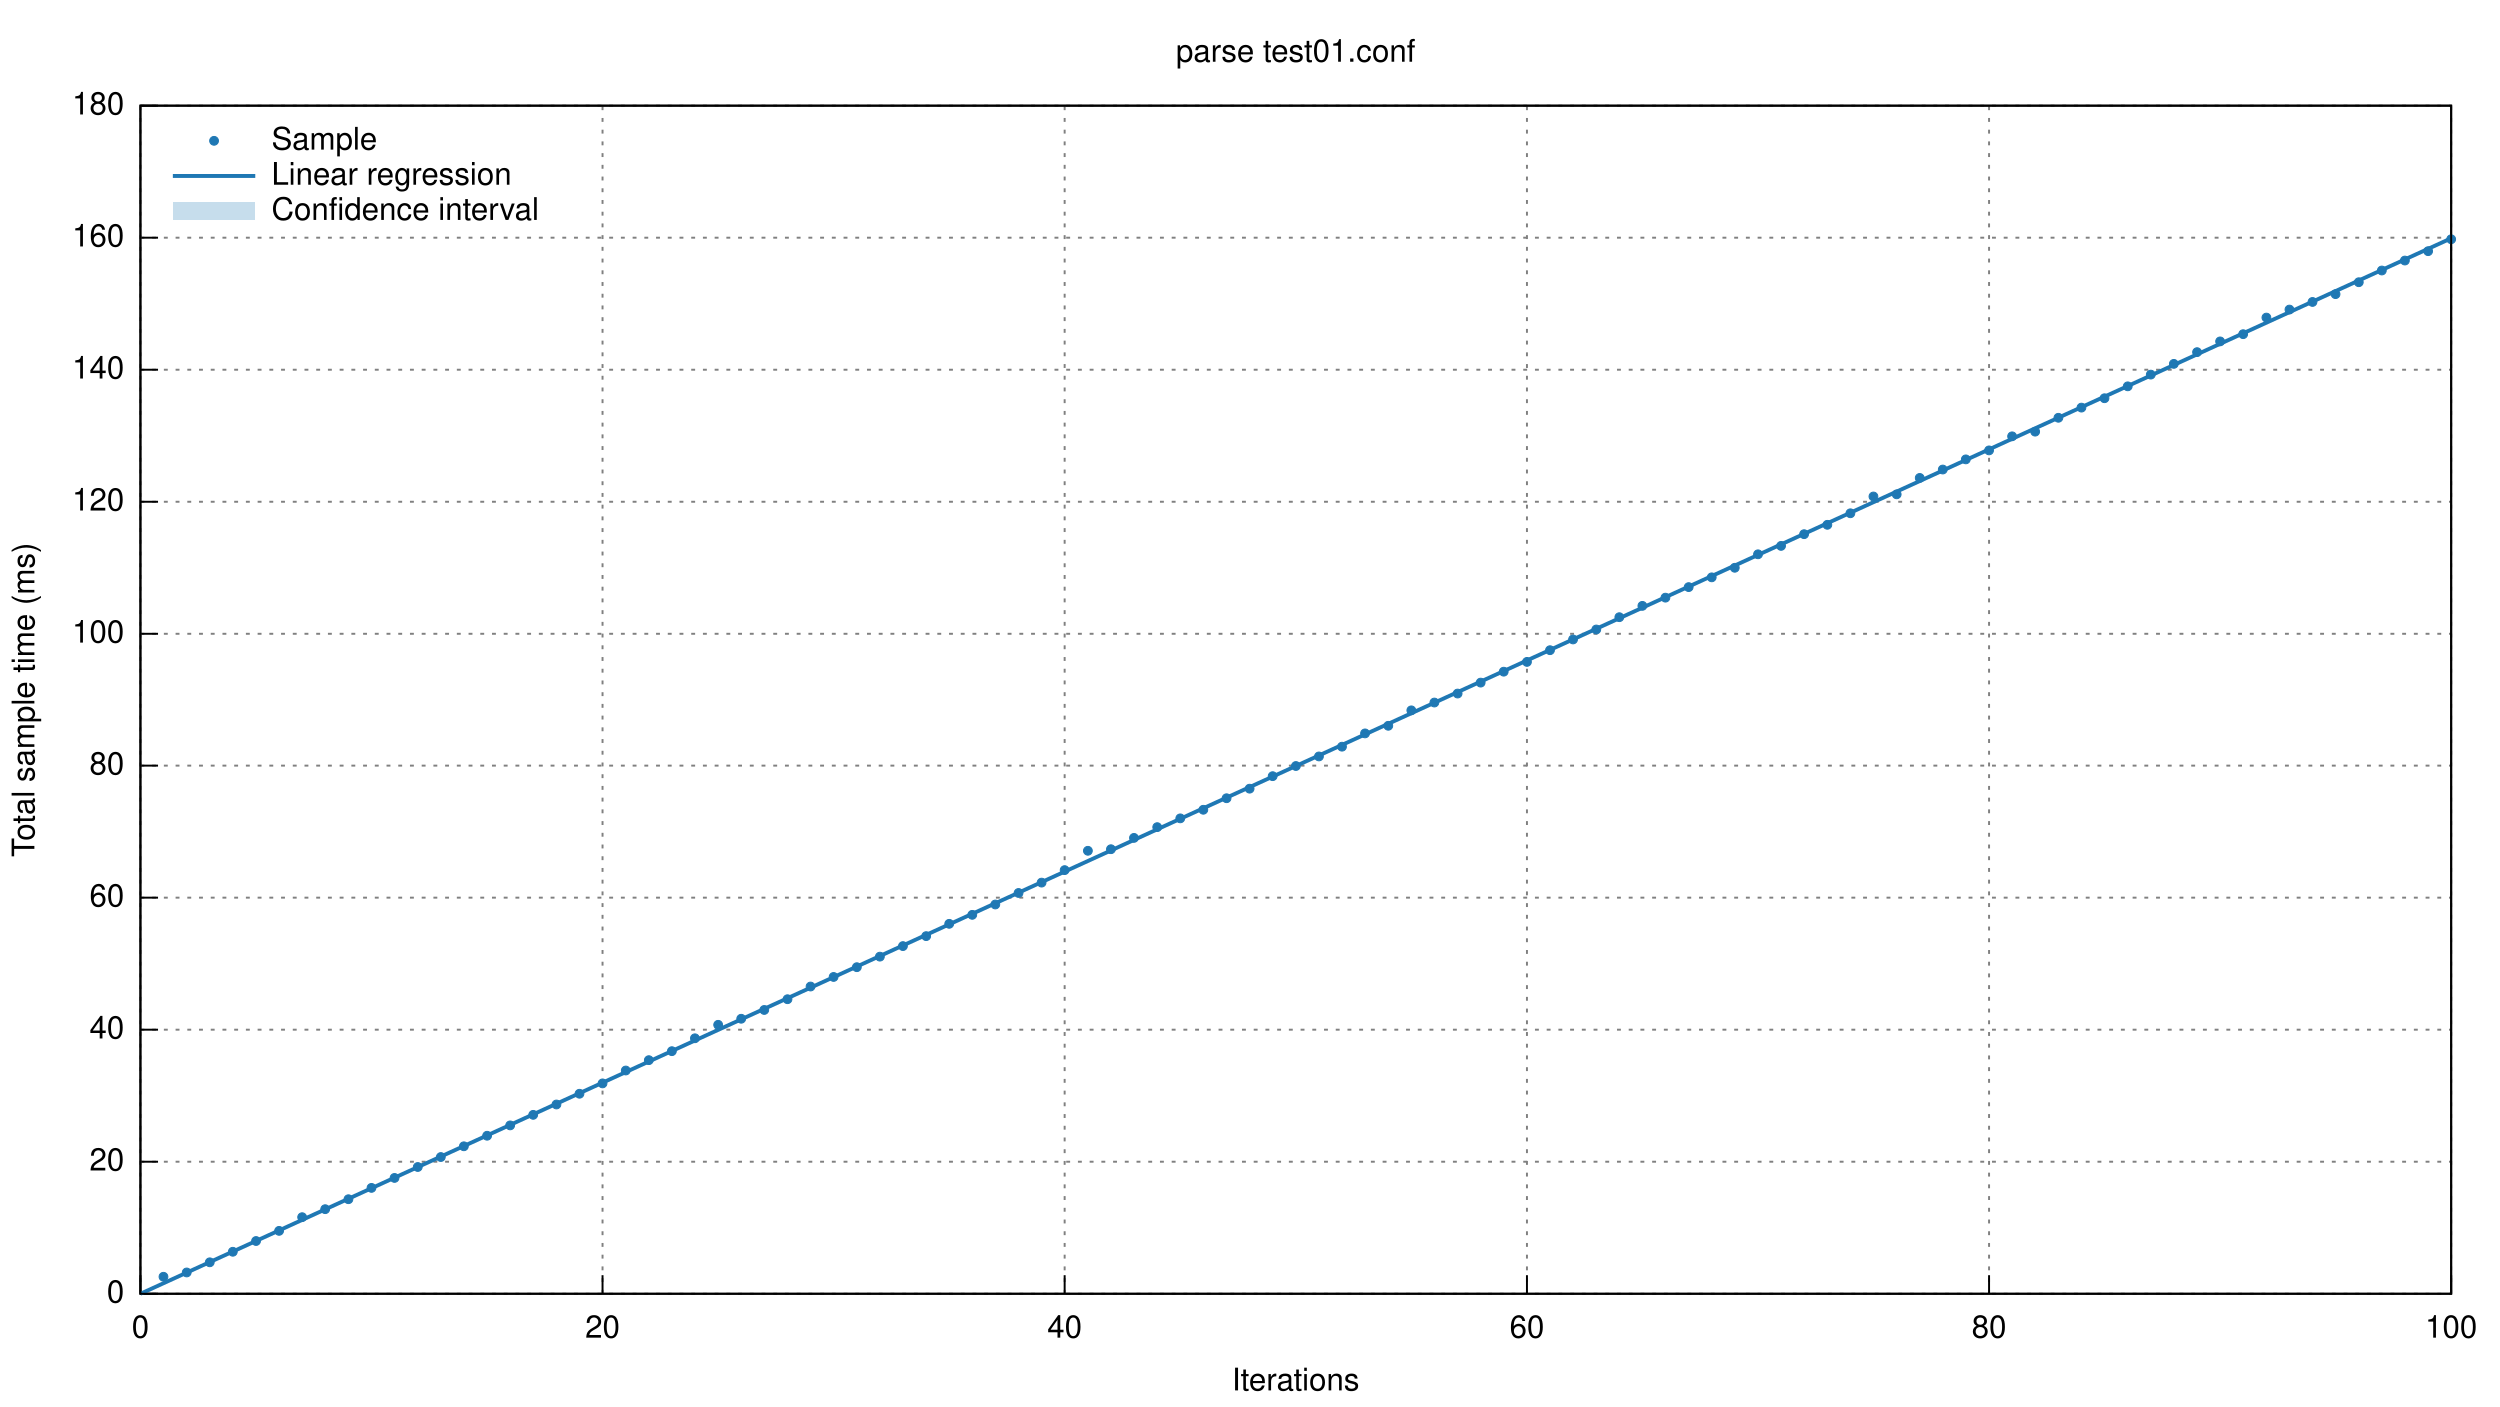
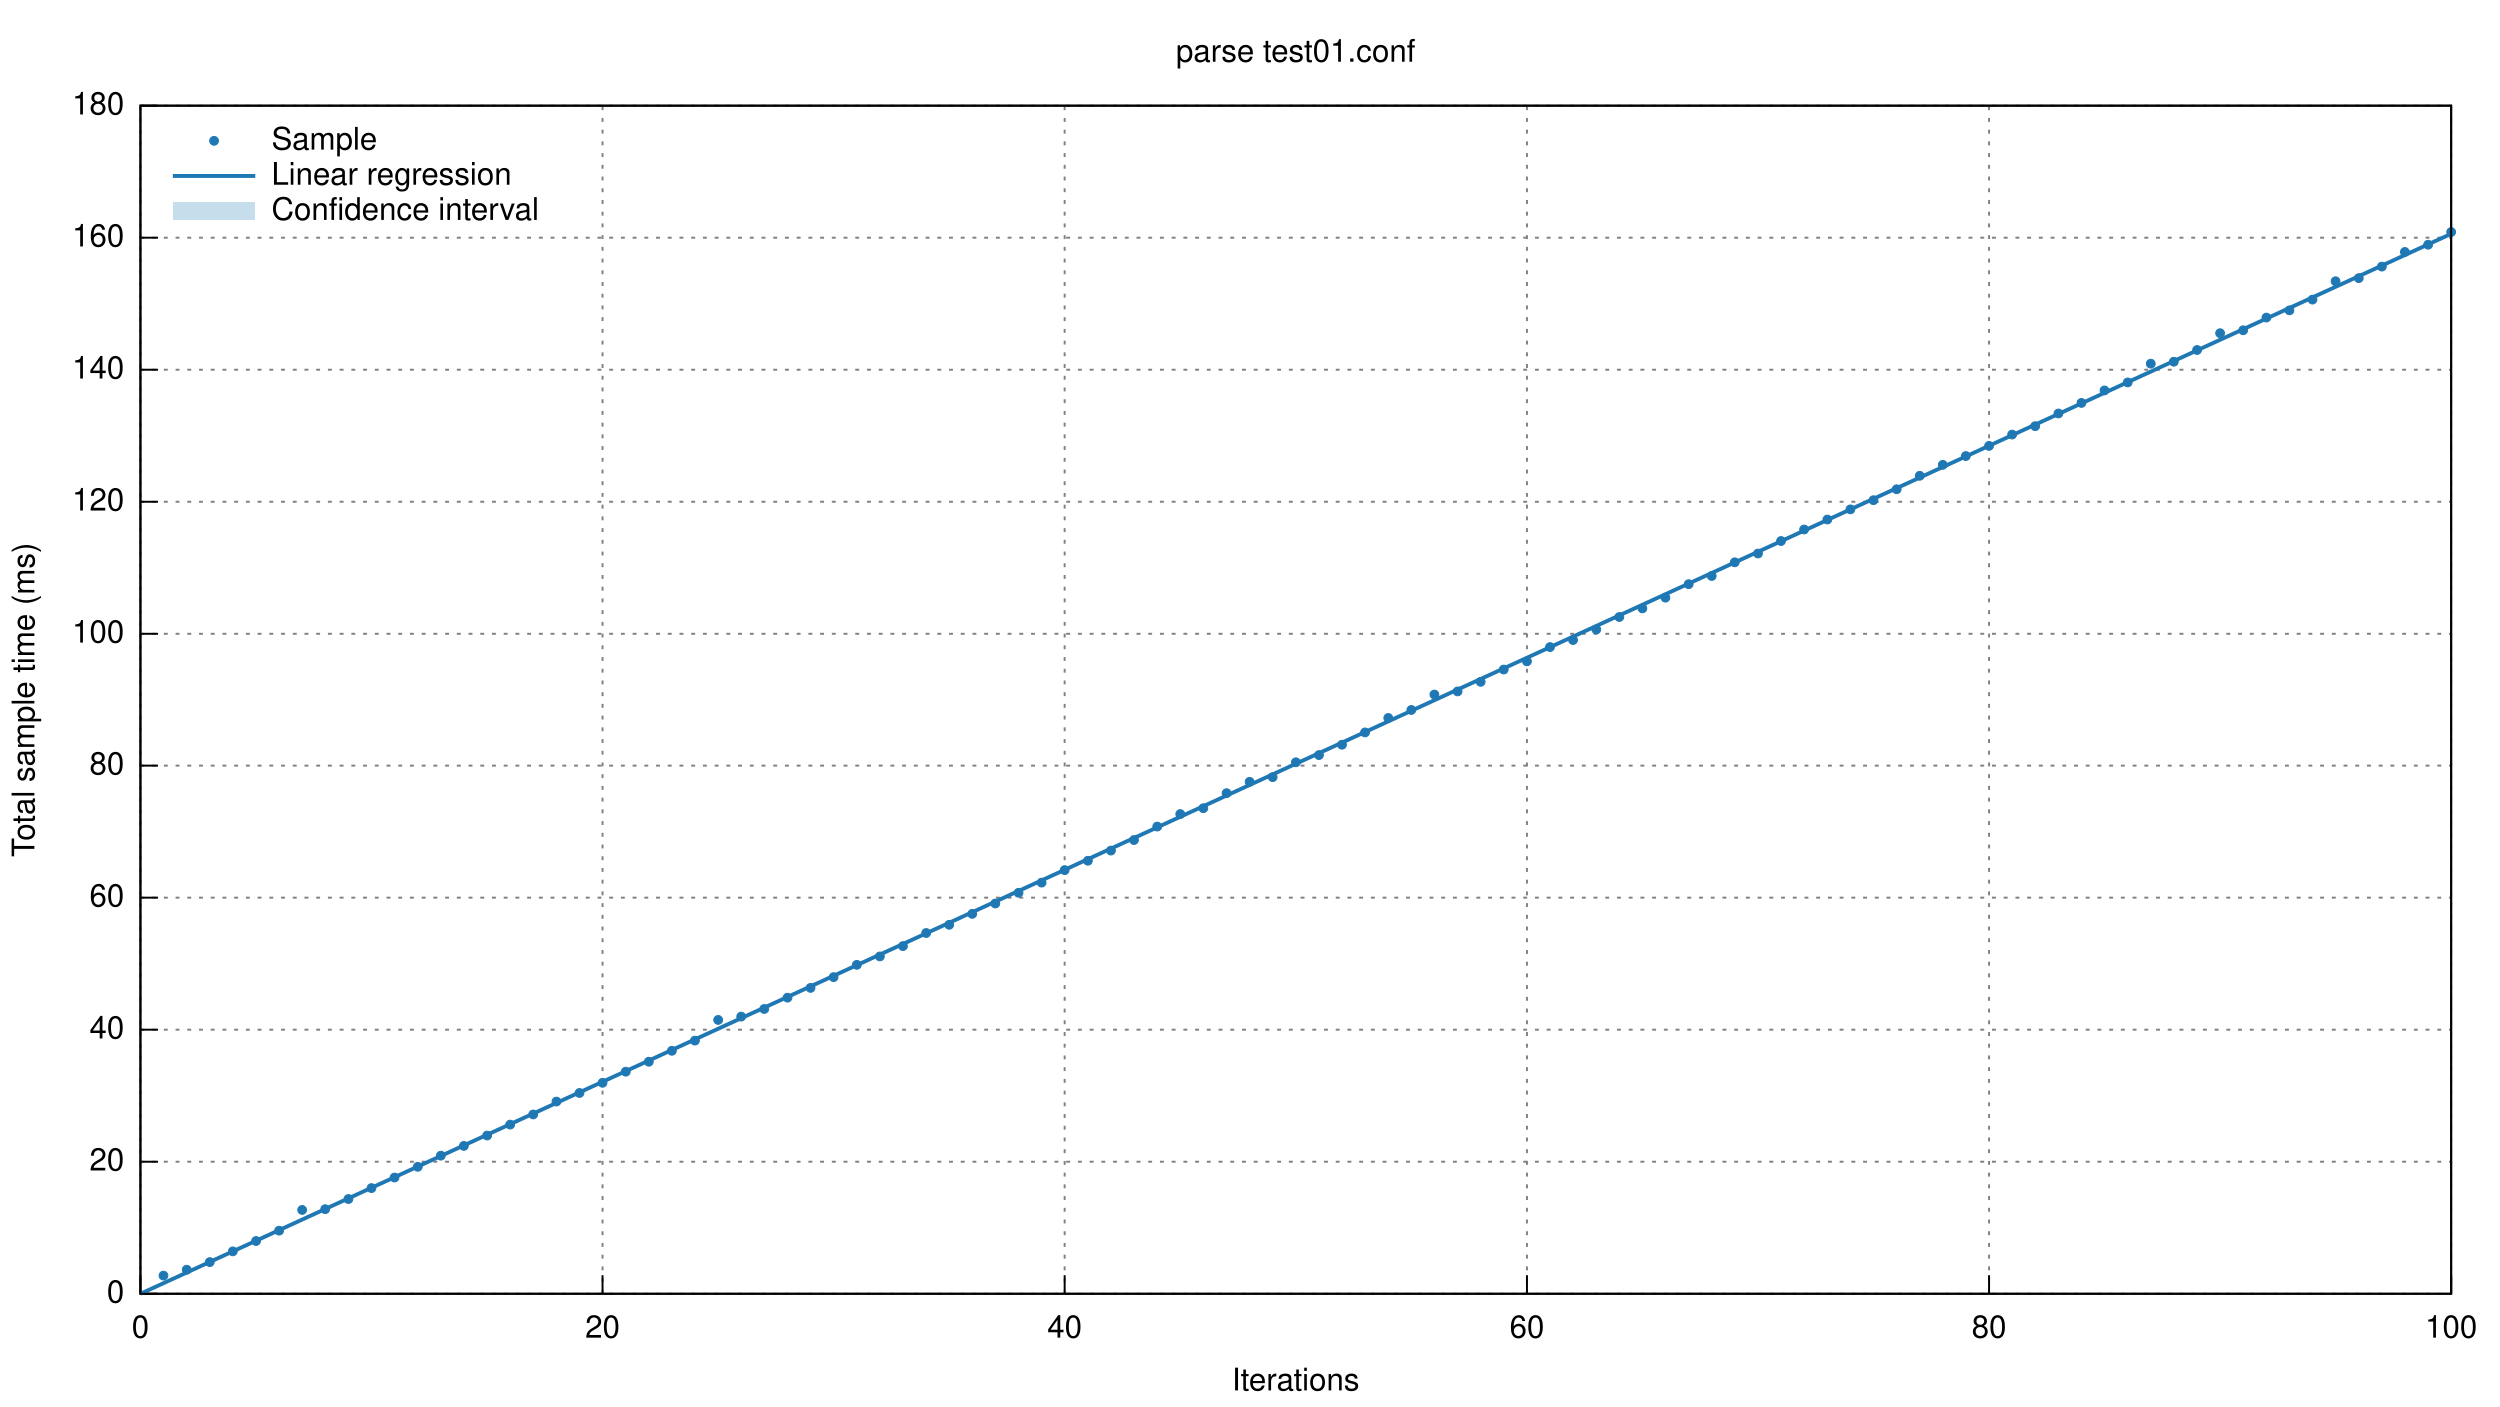
<svg xmlns="http://www.w3.org/2000/svg" xmlns:xlink="http://www.w3.org/1999/xlink" viewBox="0 0 1280 720">
  <g id="gnuplot_canvas">
    <rect x="0" y="0" width="1280" height="720" fill="none" />
    <defs>
      <circle id="gpDot" r="0.5" stroke-width="0.5" />
      <path id="gpPt0" stroke-width="0.222" stroke="currentColor" d="M-1,0 h2 M0,-1 v2" />
      <path id="gpPt1" stroke-width="0.222" stroke="currentColor" d="M-1,-1 L1,1 M1,-1 L-1,1" />
      <path id="gpPt2" stroke-width="0.222" stroke="currentColor" d="M-1,0 L1,0 M0,-1 L0,1 M-1,-1 L1,1 M-1,1 L1,-1" />
      <rect id="gpPt3" stroke-width="0.222" stroke="currentColor" x="-1" y="-1" width="2" height="2" />
      <rect id="gpPt4" stroke-width="0.222" stroke="currentColor" fill="currentColor" x="-1" y="-1" width="2" height="2" />
      <circle id="gpPt5" stroke-width="0.222" stroke="currentColor" cx="0" cy="0" r="1" />
      <use xlink:href="#gpPt5" id="gpPt6" fill="currentColor" stroke="none" />
      <path id="gpPt7" stroke-width="0.222" stroke="currentColor" d="M0,-1.33 L-1.33,0.67 L1.33,0.67 z" />
      <use xlink:href="#gpPt7" id="gpPt8" fill="currentColor" stroke="none" />
      <use xlink:href="#gpPt7" id="gpPt9" stroke="currentColor" transform="rotate(180)" />
      <use xlink:href="#gpPt9" id="gpPt10" fill="currentColor" stroke="none" />
      <use xlink:href="#gpPt3" id="gpPt11" stroke="currentColor" transform="rotate(45)" />
      <use xlink:href="#gpPt11" id="gpPt12" fill="currentColor" stroke="none" />
    </defs>
    <g style="fill:none; color:white; stroke:currentColor; stroke-width:1.00; stroke-linecap:butt; stroke-linejoin:miter">
</g>
    <g style="fill:none; color:black; stroke:currentColor; stroke-width:1.00; stroke-linecap:butt; stroke-linejoin:miter">
</g>
    <g style="fill:none; color:gray; stroke:currentColor; stroke-width:1.00; stroke-linecap:butt; stroke-linejoin:miter">
      <path stroke="gray" stroke-dasharray=" 2,4" class="gridline" d="M71.9,662.4 L1255.0,662.4  h0.01" />
    </g>
    <g style="fill:none; color:black; stroke:currentColor; stroke-width:1.00; stroke-linecap:butt; stroke-linejoin:miter">
      <path stroke="black" d="M71.9,662.4 L80.9,662.4  h0.01" />
      <g transform="translate(63.6,666.9)" style="stroke:none; fill:black; font-family:Helvetica; font-size:12.00pt; text-anchor:end">
        <text> 0</text>
      </g>
    </g>
    <g style="fill:none; color:gray; stroke:currentColor; stroke-width:1.00; stroke-linecap:butt; stroke-linejoin:miter">
      <path stroke="gray" stroke-dasharray=" 2,4" class="gridline" d="M71.9,594.8 L1255.0,594.8  h0.01" />
    </g>
    <g style="fill:none; color:black; stroke:currentColor; stroke-width:1.00; stroke-linecap:butt; stroke-linejoin:miter">
      <path stroke="black" d="M71.9,594.8 L80.9,594.8  h0.01" />
      <g transform="translate(63.6,599.3)" style="stroke:none; fill:black; font-family:Helvetica; font-size:12.00pt; text-anchor:end">
        <text> 20</text>
      </g>
    </g>
    <g style="fill:none; color:gray; stroke:currentColor; stroke-width:1.00; stroke-linecap:butt; stroke-linejoin:miter">
      <path stroke="gray" stroke-dasharray=" 2,4" class="gridline" d="M71.9,527.2 L1255.0,527.2  h0.01" />
    </g>
    <g style="fill:none; color:black; stroke:currentColor; stroke-width:1.00; stroke-linecap:butt; stroke-linejoin:miter">
      <path stroke="black" d="M71.9,527.2 L80.9,527.2  h0.01" />
      <g transform="translate(63.6,531.7)" style="stroke:none; fill:black; font-family:Helvetica; font-size:12.00pt; text-anchor:end">
        <text> 40</text>
      </g>
    </g>
    <g style="fill:none; color:gray; stroke:currentColor; stroke-width:1.00; stroke-linecap:butt; stroke-linejoin:miter">
      <path stroke="gray" stroke-dasharray=" 2,4" class="gridline" d="M71.9,459.6 L1255.0,459.6  h0.01" />
    </g>
    <g style="fill:none; color:black; stroke:currentColor; stroke-width:1.00; stroke-linecap:butt; stroke-linejoin:miter">
      <path stroke="black" d="M71.9,459.6 L80.9,459.6  h0.01" />
      <g transform="translate(63.6,464.1)" style="stroke:none; fill:black; font-family:Helvetica; font-size:12.00pt; text-anchor:end">
        <text> 60</text>
      </g>
    </g>
    <g style="fill:none; color:gray; stroke:currentColor; stroke-width:1.00; stroke-linecap:butt; stroke-linejoin:miter">
      <path stroke="gray" stroke-dasharray=" 2,4" class="gridline" d="M71.9,392.0 L1255.0,392.0  h0.01" />
    </g>
    <g style="fill:none; color:black; stroke:currentColor; stroke-width:1.00; stroke-linecap:butt; stroke-linejoin:miter">
      <path stroke="black" d="M71.9,392.0 L80.9,392.0  h0.01" />
      <g transform="translate(63.6,396.5)" style="stroke:none; fill:black; font-family:Helvetica; font-size:12.00pt; text-anchor:end">
        <text> 80</text>
      </g>
    </g>
    <g style="fill:none; color:gray; stroke:currentColor; stroke-width:1.00; stroke-linecap:butt; stroke-linejoin:miter">
      <path stroke="gray" stroke-dasharray=" 2,4" class="gridline" d="M71.9,324.5 L1255.0,324.5  h0.01" />
    </g>
    <g style="fill:none; color:black; stroke:currentColor; stroke-width:1.00; stroke-linecap:butt; stroke-linejoin:miter">
      <path stroke="black" d="M71.9,324.5 L80.9,324.5  h0.01" />
      <g transform="translate(63.6,329.0)" style="stroke:none; fill:black; font-family:Helvetica; font-size:12.00pt; text-anchor:end">
        <text> 100</text>
      </g>
    </g>
    <g style="fill:none; color:gray; stroke:currentColor; stroke-width:1.00; stroke-linecap:butt; stroke-linejoin:miter">
      <path stroke="gray" stroke-dasharray=" 2,4" class="gridline" d="M71.9,256.9 L1255.0,256.9  h0.01" />
    </g>
    <g style="fill:none; color:black; stroke:currentColor; stroke-width:1.00; stroke-linecap:butt; stroke-linejoin:miter">
      <path stroke="black" d="M71.9,256.9 L80.9,256.9  h0.01" />
      <g transform="translate(63.6,261.4)" style="stroke:none; fill:black; font-family:Helvetica; font-size:12.00pt; text-anchor:end">
        <text> 120</text>
      </g>
    </g>
    <g style="fill:none; color:gray; stroke:currentColor; stroke-width:1.00; stroke-linecap:butt; stroke-linejoin:miter">
      <path stroke="gray" stroke-dasharray=" 2,4" class="gridline" d="M71.9,189.3 L1255.0,189.3  h0.01" />
    </g>
    <g style="fill:none; color:black; stroke:currentColor; stroke-width:1.00; stroke-linecap:butt; stroke-linejoin:miter">
      <path stroke="black" d="M71.9,189.3 L80.9,189.3  h0.01" />
      <g transform="translate(63.6,193.8)" style="stroke:none; fill:black; font-family:Helvetica; font-size:12.00pt; text-anchor:end">
        <text> 140</text>
      </g>
    </g>
    <g style="fill:none; color:gray; stroke:currentColor; stroke-width:1.00; stroke-linecap:butt; stroke-linejoin:miter">
      <path stroke="gray" stroke-dasharray=" 2,4" class="gridline" d="M71.9,121.7 L1255.0,121.7  h0.01" />
    </g>
    <g style="fill:none; color:black; stroke:currentColor; stroke-width:1.00; stroke-linecap:butt; stroke-linejoin:miter">
      <path stroke="black" d="M71.9,121.7 L80.9,121.7  h0.01" />
      <g transform="translate(63.6,126.2)" style="stroke:none; fill:black; font-family:Helvetica; font-size:12.00pt; text-anchor:end">
        <text> 160</text>
      </g>
    </g>
    <g style="fill:none; color:gray; stroke:currentColor; stroke-width:1.00; stroke-linecap:butt; stroke-linejoin:miter">
      <path stroke="gray" stroke-dasharray=" 2,4" class="gridline" d="M71.9,54.1 L1255.0,54.1  h0.01" />
    </g>
    <g style="fill:none; color:black; stroke:currentColor; stroke-width:1.00; stroke-linecap:butt; stroke-linejoin:miter">
      <path stroke="black" d="M71.9,54.1 L80.9,54.1  h0.01" />
      <g transform="translate(63.6,58.6)" style="stroke:none; fill:black; font-family:Helvetica; font-size:12.00pt; text-anchor:end">
        <text> 180</text>
      </g>
    </g>
    <g style="fill:none; color:gray; stroke:currentColor; stroke-width:1.00; stroke-linecap:butt; stroke-linejoin:miter">
      <path stroke="gray" stroke-dasharray=" 2,4" class="gridline" d="M71.9,662.4 L71.9,54.1  h0.01" />
    </g>
    <g style="fill:none; color:black; stroke:currentColor; stroke-width:1.00; stroke-linecap:butt; stroke-linejoin:miter">
      <path stroke="black" d="M71.9,662.4 L71.9,653.4  h0.01" />
      <g transform="translate(71.9,684.9)" style="stroke:none; fill:black; font-family:Helvetica; font-size:12.00pt; text-anchor:middle">
        <text> 0</text>
      </g>
    </g>
    <g style="fill:none; color:gray; stroke:currentColor; stroke-width:1.00; stroke-linecap:butt; stroke-linejoin:miter">
      <path stroke="gray" stroke-dasharray=" 2,4" class="gridline" d="M308.5,662.4 L308.5,54.1  h0.01" />
    </g>
    <g style="fill:none; color:black; stroke:currentColor; stroke-width:1.00; stroke-linecap:butt; stroke-linejoin:miter">
      <path stroke="black" d="M308.5,662.4 L308.5,653.4  h0.01" />
      <g transform="translate(308.5,684.9)" style="stroke:none; fill:black; font-family:Helvetica; font-size:12.00pt; text-anchor:middle">
        <text> 20</text>
      </g>
    </g>
    <g style="fill:none; color:gray; stroke:currentColor; stroke-width:1.00; stroke-linecap:butt; stroke-linejoin:miter">
      <path stroke="gray" stroke-dasharray=" 2,4" class="gridline" d="M545.1,662.4 L545.1,54.1  h0.01" />
    </g>
    <g style="fill:none; color:black; stroke:currentColor; stroke-width:1.00; stroke-linecap:butt; stroke-linejoin:miter">
      <path stroke="black" d="M545.1,662.4 L545.1,653.4  h0.01" />
      <g transform="translate(545.1,684.9)" style="stroke:none; fill:black; font-family:Helvetica; font-size:12.00pt; text-anchor:middle">
        <text> 40</text>
      </g>
    </g>
    <g style="fill:none; color:gray; stroke:currentColor; stroke-width:1.00; stroke-linecap:butt; stroke-linejoin:miter">
      <path stroke="gray" stroke-dasharray=" 2,4" class="gridline" d="M781.8,662.4 L781.8,54.1  h0.01" />
    </g>
    <g style="fill:none; color:black; stroke:currentColor; stroke-width:1.00; stroke-linecap:butt; stroke-linejoin:miter">
      <path stroke="black" d="M781.8,662.4 L781.8,653.4  h0.01" />
      <g transform="translate(781.8,684.9)" style="stroke:none; fill:black; font-family:Helvetica; font-size:12.00pt; text-anchor:middle">
        <text> 60</text>
      </g>
    </g>
    <g style="fill:none; color:gray; stroke:currentColor; stroke-width:1.00; stroke-linecap:butt; stroke-linejoin:miter">
      <path stroke="gray" stroke-dasharray=" 2,4" class="gridline" d="M1018.4,662.4 L1018.4,54.1  h0.01" />
    </g>
    <g style="fill:none; color:black; stroke:currentColor; stroke-width:1.00; stroke-linecap:butt; stroke-linejoin:miter">
      <path stroke="black" d="M1018.4,662.4 L1018.4,653.4  h0.01" />
      <g transform="translate(1018.4,684.9)" style="stroke:none; fill:black; font-family:Helvetica; font-size:12.00pt; text-anchor:middle">
        <text> 80</text>
      </g>
    </g>
    <g style="fill:none; color:gray; stroke:currentColor; stroke-width:1.00; stroke-linecap:butt; stroke-linejoin:miter">
      <path stroke="gray" stroke-dasharray=" 2,4" class="gridline" d="M1255.0,662.4 L1255.0,54.1  h0.01" />
    </g>
    <g style="fill:none; color:black; stroke:currentColor; stroke-width:1.00; stroke-linecap:butt; stroke-linejoin:miter">
      <path stroke="black" d="M1255.0,662.4 L1255.0,653.4  h0.01" />
      <g transform="translate(1255.0,684.9)" style="stroke:none; fill:black; font-family:Helvetica; font-size:12.00pt; text-anchor:middle">
        <text> 100</text>
      </g>
      <path stroke="black" d="M71.9,54.1 L71.9,662.4 L1255.0,662.4 L1255.0,54.1 L71.9,54.1 Z  h0.01" />
      <g transform="translate(17.6,358.3) rotate(270)" style="stroke:none; fill:black; font-family:Helvetica; font-size:12.00pt; text-anchor:middle">
        <text>Total sample time (ms)</text>
      </g>
      <g transform="translate(663.4,711.9)" style="stroke:none; fill:black; font-family:Helvetica; font-size:12.00pt; text-anchor:middle">
        <text>Iterations</text>
      </g>
      <g transform="translate(663.4,31.6)" style="stroke:none; fill:black; font-family:Helvetica; font-size:12.00pt; text-anchor:middle">
        <text>parse test01.conf</text>
      </g>
    </g>
    <g id="gnuplot_plot_1">
      <g style="fill:none; color:red; stroke:currentColor; stroke-width:1.00; stroke-linecap:butt; stroke-linejoin:miter">
        <g transform="translate(139.0,76.6)" style="stroke:none; fill:black; font-family:Helvetica; font-size:12.00pt; text-anchor:start">
          <text>Sample</text>
        </g>
-         <use xlink:href="#gpPt6" transform="translate(83.7,653.7) scale(2.25)" color="rgb( 31, 120, 180)" />
-         <use xlink:href="#gpPt6" transform="translate(95.6,651.5) scale(2.25)" color="rgb( 31, 120, 180)" />
-         <use xlink:href="#gpPt6" transform="translate(107.4,646.3) scale(2.25)" color="rgb( 31, 120, 180)" />
-         <use xlink:href="#gpPt6" transform="translate(119.2,640.9) scale(2.25)" color="rgb( 31, 120, 180)" />
+         <use xlink:href="#gpPt6" transform="translate(83.7,653.1) scale(2.25)" color="rgb( 31, 120, 180)" />
+         <use xlink:href="#gpPt6" transform="translate(95.6,650.1) scale(2.25)" color="rgb( 31, 120, 180)" />
+         <use xlink:href="#gpPt6" transform="translate(107.4,646.2) scale(2.25)" color="rgb( 31, 120, 180)" />
+         <use xlink:href="#gpPt6" transform="translate(119.2,640.7) scale(2.25)" color="rgb( 31, 120, 180)" />
        <use xlink:href="#gpPt6" transform="translate(131.1,635.4) scale(2.25)" color="rgb( 31, 120, 180)" />
-         <use xlink:href="#gpPt6" transform="translate(142.9,630.2) scale(2.25)" color="rgb( 31, 120, 180)" />
-         <use xlink:href="#gpPt6" transform="translate(154.7,623.2) scale(2.25)" color="rgb( 31, 120, 180)" />
+         <use xlink:href="#gpPt6" transform="translate(142.9,630.1) scale(2.25)" color="rgb( 31, 120, 180)" />
+         <use xlink:href="#gpPt6" transform="translate(154.7,619.5) scale(2.25)" color="rgb( 31, 120, 180)" />
        <use xlink:href="#gpPt6" transform="translate(166.5,619.1) scale(2.25)" color="rgb( 31, 120, 180)" />
-         <use xlink:href="#gpPt6" transform="translate(178.4,614.0) scale(2.25)" color="rgb( 31, 120, 180)" />
-         <use xlink:href="#gpPt6" transform="translate(190.2,608.2) scale(2.25)" color="rgb( 31, 120, 180)" />
-         <use xlink:href="#gpPt6" transform="translate(202.0,603.1) scale(2.25)" color="rgb( 31, 120, 180)" />
-         <use xlink:href="#gpPt6" transform="translate(213.9,597.5) scale(2.25)" color="rgb( 31, 120, 180)" />
-         <use xlink:href="#gpPt6" transform="translate(225.7,592.4) scale(2.25)" color="rgb( 31, 120, 180)" />
-         <use xlink:href="#gpPt6" transform="translate(237.5,586.9) scale(2.25)" color="rgb( 31, 120, 180)" />
-         <use xlink:href="#gpPt6" transform="translate(249.4,581.5) scale(2.25)" color="rgb( 31, 120, 180)" />
-         <use xlink:href="#gpPt6" transform="translate(261.2,576.2) scale(2.25)" color="rgb( 31, 120, 180)" />
-         <use xlink:href="#gpPt6" transform="translate(273.0,570.8) scale(2.25)" color="rgb( 31, 120, 180)" />
-         <use xlink:href="#gpPt6" transform="translate(284.9,565.5) scale(2.25)" color="rgb( 31, 120, 180)" />
-         <use xlink:href="#gpPt6" transform="translate(296.7,560.0) scale(2.25)" color="rgb( 31, 120, 180)" />
-         <use xlink:href="#gpPt6" transform="translate(308.5,554.7) scale(2.25)" color="rgb( 31, 120, 180)" />
-         <use xlink:href="#gpPt6" transform="translate(320.4,548.1) scale(2.25)" color="rgb( 31, 120, 180)" />
-         <use xlink:href="#gpPt6" transform="translate(332.2,542.8) scale(2.25)" color="rgb( 31, 120, 180)" />
-         <use xlink:href="#gpPt6" transform="translate(344.0,538.2) scale(2.25)" color="rgb( 31, 120, 180)" />
-         <use xlink:href="#gpPt6" transform="translate(355.8,531.6) scale(2.25)" color="rgb( 31, 120, 180)" />
-         <use xlink:href="#gpPt6" transform="translate(367.7,524.7) scale(2.25)" color="rgb( 31, 120, 180)" />
-         <use xlink:href="#gpPt6" transform="translate(379.5,521.6) scale(2.25)" color="rgb( 31, 120, 180)" />
-         <use xlink:href="#gpPt6" transform="translate(391.3,517.1) scale(2.25)" color="rgb( 31, 120, 180)" />
-         <use xlink:href="#gpPt6" transform="translate(403.2,511.6) scale(2.25)" color="rgb( 31, 120, 180)" />
-         <use xlink:href="#gpPt6" transform="translate(415.0,505.1) scale(2.25)" color="rgb( 31, 120, 180)" />
-         <use xlink:href="#gpPt6" transform="translate(426.8,500.2) scale(2.25)" color="rgb( 31, 120, 180)" />
-         <use xlink:href="#gpPt6" transform="translate(438.7,495.2) scale(2.25)" color="rgb( 31, 120, 180)" />
-         <use xlink:href="#gpPt6" transform="translate(450.5,489.8) scale(2.25)" color="rgb( 31, 120, 180)" />
+         <use xlink:href="#gpPt6" transform="translate(178.4,613.9) scale(2.25)" color="rgb( 31, 120, 180)" />
+         <use xlink:href="#gpPt6" transform="translate(190.2,608.3) scale(2.25)" color="rgb( 31, 120, 180)" />
+         <use xlink:href="#gpPt6" transform="translate(202.0,602.9) scale(2.25)" color="rgb( 31, 120, 180)" />
+         <use xlink:href="#gpPt6" transform="translate(213.9,597.4) scale(2.25)" color="rgb( 31, 120, 180)" />
+         <use xlink:href="#gpPt6" transform="translate(225.7,591.7) scale(2.25)" color="rgb( 31, 120, 180)" />
+         <use xlink:href="#gpPt6" transform="translate(237.5,586.7) scale(2.25)" color="rgb( 31, 120, 180)" />
+         <use xlink:href="#gpPt6" transform="translate(249.4,581.4) scale(2.25)" color="rgb( 31, 120, 180)" />
+         <use xlink:href="#gpPt6" transform="translate(261.2,575.8) scale(2.25)" color="rgb( 31, 120, 180)" />
+         <use xlink:href="#gpPt6" transform="translate(273.0,570.6) scale(2.25)" color="rgb( 31, 120, 180)" />
+         <use xlink:href="#gpPt6" transform="translate(284.9,564.0) scale(2.25)" color="rgb( 31, 120, 180)" />
+         <use xlink:href="#gpPt6" transform="translate(296.7,559.6) scale(2.25)" color="rgb( 31, 120, 180)" />
+         <use xlink:href="#gpPt6" transform="translate(308.5,554.4) scale(2.25)" color="rgb( 31, 120, 180)" />
+         <use xlink:href="#gpPt6" transform="translate(320.4,548.7) scale(2.25)" color="rgb( 31, 120, 180)" />
+         <use xlink:href="#gpPt6" transform="translate(332.2,543.6) scale(2.25)" color="rgb( 31, 120, 180)" />
+         <use xlink:href="#gpPt6" transform="translate(344.0,538.0) scale(2.25)" color="rgb( 31, 120, 180)" />
+         <use xlink:href="#gpPt6" transform="translate(355.8,532.8) scale(2.25)" color="rgb( 31, 120, 180)" />
+         <use xlink:href="#gpPt6" transform="translate(367.7,522.2) scale(2.25)" color="rgb( 31, 120, 180)" />
+         <use xlink:href="#gpPt6" transform="translate(379.5,520.5) scale(2.25)" color="rgb( 31, 120, 180)" />
+         <use xlink:href="#gpPt6" transform="translate(391.3,516.6) scale(2.25)" color="rgb( 31, 120, 180)" />
+         <use xlink:href="#gpPt6" transform="translate(403.2,510.8) scale(2.25)" color="rgb( 31, 120, 180)" />
+         <use xlink:href="#gpPt6" transform="translate(415.0,505.8) scale(2.25)" color="rgb( 31, 120, 180)" />
+         <use xlink:href="#gpPt6" transform="translate(426.8,500.3) scale(2.25)" color="rgb( 31, 120, 180)" />
+         <use xlink:href="#gpPt6" transform="translate(438.7,494.0) scale(2.25)" color="rgb( 31, 120, 180)" />
+         <use xlink:href="#gpPt6" transform="translate(450.5,489.7) scale(2.25)" color="rgb( 31, 120, 180)" />
        <use xlink:href="#gpPt6" transform="translate(462.3,484.4) scale(2.25)" color="rgb( 31, 120, 180)" />
-         <use xlink:href="#gpPt6" transform="translate(474.2,479.3) scale(2.25)" color="rgb( 31, 120, 180)" />
-         <use xlink:href="#gpPt6" transform="translate(486.0,473.0) scale(2.25)" color="rgb( 31, 120, 180)" />
-         <use xlink:href="#gpPt6" transform="translate(497.8,468.4) scale(2.25)" color="rgb( 31, 120, 180)" />
-         <use xlink:href="#gpPt6" transform="translate(509.6,463.1) scale(2.25)" color="rgb( 31, 120, 180)" />
-         <use xlink:href="#gpPt6" transform="translate(521.5,457.2) scale(2.25)" color="rgb( 31, 120, 180)" />
+         <use xlink:href="#gpPt6" transform="translate(474.2,477.7) scale(2.25)" color="rgb( 31, 120, 180)" />
+         <use xlink:href="#gpPt6" transform="translate(486.0,473.5) scale(2.25)" color="rgb( 31, 120, 180)" />
+         <use xlink:href="#gpPt6" transform="translate(497.8,467.9) scale(2.25)" color="rgb( 31, 120, 180)" />
+         <use xlink:href="#gpPt6" transform="translate(509.6,462.6) scale(2.25)" color="rgb( 31, 120, 180)" />
+         <use xlink:href="#gpPt6" transform="translate(521.5,457.1) scale(2.25)" color="rgb( 31, 120, 180)" />
        <use xlink:href="#gpPt6" transform="translate(533.3,451.9) scale(2.25)" color="rgb( 31, 120, 180)" />
        <use xlink:href="#gpPt6" transform="translate(545.1,445.5) scale(2.25)" color="rgb( 31, 120, 180)" />
-         <use xlink:href="#gpPt6" transform="translate(557.0,435.6) scale(2.25)" color="rgb( 31, 120, 180)" />
-         <use xlink:href="#gpPt6" transform="translate(568.8,434.8) scale(2.25)" color="rgb( 31, 120, 180)" />
-         <use xlink:href="#gpPt6" transform="translate(580.6,429.0) scale(2.25)" color="rgb( 31, 120, 180)" />
-         <use xlink:href="#gpPt6" transform="translate(592.5,423.5) scale(2.25)" color="rgb( 31, 120, 180)" />
-         <use xlink:href="#gpPt6" transform="translate(604.3,419.0) scale(2.25)" color="rgb( 31, 120, 180)" />
-         <use xlink:href="#gpPt6" transform="translate(616.1,414.6) scale(2.25)" color="rgb( 31, 120, 180)" />
-         <use xlink:href="#gpPt6" transform="translate(628.0,408.7) scale(2.25)" color="rgb( 31, 120, 180)" />
-         <use xlink:href="#gpPt6" transform="translate(639.8,403.8) scale(2.25)" color="rgb( 31, 120, 180)" />
-         <use xlink:href="#gpPt6" transform="translate(651.6,397.4) scale(2.25)" color="rgb( 31, 120, 180)" />
-         <use xlink:href="#gpPt6" transform="translate(663.5,392.2) scale(2.25)" color="rgb( 31, 120, 180)" />
-         <use xlink:href="#gpPt6" transform="translate(675.3,387.3) scale(2.25)" color="rgb( 31, 120, 180)" />
-         <use xlink:href="#gpPt6" transform="translate(687.1,382.3) scale(2.25)" color="rgb( 31, 120, 180)" />
-         <use xlink:href="#gpPt6" transform="translate(698.9,375.5) scale(2.25)" color="rgb( 31, 120, 180)" />
-         <use xlink:href="#gpPt6" transform="translate(710.8,371.6) scale(2.25)" color="rgb( 31, 120, 180)" />
-         <use xlink:href="#gpPt6" transform="translate(722.6,363.7) scale(2.25)" color="rgb( 31, 120, 180)" />
-         <use xlink:href="#gpPt6" transform="translate(734.4,359.7) scale(2.25)" color="rgb( 31, 120, 180)" />
-         <use xlink:href="#gpPt6" transform="translate(746.3,355.1) scale(2.25)" color="rgb( 31, 120, 180)" />
-         <use xlink:href="#gpPt6" transform="translate(758.1,349.5) scale(2.25)" color="rgb( 31, 120, 180)" />
-         <use xlink:href="#gpPt6" transform="translate(769.9,343.9) scale(2.25)" color="rgb( 31, 120, 180)" />
-         <use xlink:href="#gpPt6" transform="translate(781.8,338.9) scale(2.25)" color="rgb( 31, 120, 180)" />
-         <use xlink:href="#gpPt6" transform="translate(793.6,332.9) scale(2.25)" color="rgb( 31, 120, 180)" />
-         <use xlink:href="#gpPt6" transform="translate(805.4,327.4) scale(2.25)" color="rgb( 31, 120, 180)" />
+         <use xlink:href="#gpPt6" transform="translate(557.0,440.7) scale(2.25)" color="rgb( 31, 120, 180)" />
+         <use xlink:href="#gpPt6" transform="translate(568.8,435.5) scale(2.25)" color="rgb( 31, 120, 180)" />
+         <use xlink:href="#gpPt6" transform="translate(580.6,430.1) scale(2.25)" color="rgb( 31, 120, 180)" />
+         <use xlink:href="#gpPt6" transform="translate(592.5,423.2) scale(2.25)" color="rgb( 31, 120, 180)" />
+         <use xlink:href="#gpPt6" transform="translate(604.3,416.8) scale(2.25)" color="rgb( 31, 120, 180)" />
+         <use xlink:href="#gpPt6" transform="translate(616.1,413.8) scale(2.25)" color="rgb( 31, 120, 180)" />
+         <use xlink:href="#gpPt6" transform="translate(628.0,406.1) scale(2.25)" color="rgb( 31, 120, 180)" />
+         <use xlink:href="#gpPt6" transform="translate(639.8,400.3) scale(2.25)" color="rgb( 31, 120, 180)" />
+         <use xlink:href="#gpPt6" transform="translate(651.6,397.9) scale(2.25)" color="rgb( 31, 120, 180)" />
+         <use xlink:href="#gpPt6" transform="translate(663.5,390.3) scale(2.25)" color="rgb( 31, 120, 180)" />
+         <use xlink:href="#gpPt6" transform="translate(675.3,386.6) scale(2.25)" color="rgb( 31, 120, 180)" />
+         <use xlink:href="#gpPt6" transform="translate(687.1,381.3) scale(2.25)" color="rgb( 31, 120, 180)" />
+         <use xlink:href="#gpPt6" transform="translate(698.9,375.0) scale(2.25)" color="rgb( 31, 120, 180)" />
+         <use xlink:href="#gpPt6" transform="translate(710.8,367.6) scale(2.25)" color="rgb( 31, 120, 180)" />
+         <use xlink:href="#gpPt6" transform="translate(722.6,363.5) scale(2.25)" color="rgb( 31, 120, 180)" />
+         <use xlink:href="#gpPt6" transform="translate(734.4,355.6) scale(2.25)" color="rgb( 31, 120, 180)" />
+         <use xlink:href="#gpPt6" transform="translate(746.3,354.0) scale(2.25)" color="rgb( 31, 120, 180)" />
+         <use xlink:href="#gpPt6" transform="translate(758.1,349.1) scale(2.25)" color="rgb( 31, 120, 180)" />
+         <use xlink:href="#gpPt6" transform="translate(769.9,342.8) scale(2.25)" color="rgb( 31, 120, 180)" />
+         <use xlink:href="#gpPt6" transform="translate(781.8,338.6) scale(2.25)" color="rgb( 31, 120, 180)" />
+         <use xlink:href="#gpPt6" transform="translate(793.6,331.3) scale(2.25)" color="rgb( 31, 120, 180)" />
+         <use xlink:href="#gpPt6" transform="translate(805.4,327.7) scale(2.25)" color="rgb( 31, 120, 180)" />
        <use xlink:href="#gpPt6" transform="translate(817.3,322.3) scale(2.25)" color="rgb( 31, 120, 180)" />
-         <use xlink:href="#gpPt6" transform="translate(829.1,316.0) scale(2.25)" color="rgb( 31, 120, 180)" />
-         <use xlink:href="#gpPt6" transform="translate(840.9,310.2) scale(2.25)" color="rgb( 31, 120, 180)" />
+         <use xlink:href="#gpPt6" transform="translate(829.1,315.9) scale(2.25)" color="rgb( 31, 120, 180)" />
+         <use xlink:href="#gpPt6" transform="translate(840.9,311.5) scale(2.25)" color="rgb( 31, 120, 180)" />
        <use xlink:href="#gpPt6" transform="translate(852.7,306.0) scale(2.25)" color="rgb( 31, 120, 180)" />
-         <use xlink:href="#gpPt6" transform="translate(864.6,300.6) scale(2.25)" color="rgb( 31, 120, 180)" />
-         <use xlink:href="#gpPt6" transform="translate(876.4,295.6) scale(2.25)" color="rgb( 31, 120, 180)" />
-         <use xlink:href="#gpPt6" transform="translate(888.2,290.7) scale(2.25)" color="rgb( 31, 120, 180)" />
-         <use xlink:href="#gpPt6" transform="translate(900.1,283.8) scale(2.25)" color="rgb( 31, 120, 180)" />
-         <use xlink:href="#gpPt6" transform="translate(911.9,279.5) scale(2.25)" color="rgb( 31, 120, 180)" />
-         <use xlink:href="#gpPt6" transform="translate(923.7,273.5) scale(2.25)" color="rgb( 31, 120, 180)" />
-         <use xlink:href="#gpPt6" transform="translate(935.6,268.7) scale(2.25)" color="rgb( 31, 120, 180)" />
-         <use xlink:href="#gpPt6" transform="translate(947.4,262.8) scale(2.25)" color="rgb( 31, 120, 180)" />
-         <use xlink:href="#gpPt6" transform="translate(959.2,254.2) scale(2.25)" color="rgb( 31, 120, 180)" />
-         <use xlink:href="#gpPt6" transform="translate(971.1,253.1) scale(2.25)" color="rgb( 31, 120, 180)" />
-         <use xlink:href="#gpPt6" transform="translate(982.9,244.7) scale(2.25)" color="rgb( 31, 120, 180)" />
-         <use xlink:href="#gpPt6" transform="translate(994.7,240.4) scale(2.25)" color="rgb( 31, 120, 180)" />
-         <use xlink:href="#gpPt6" transform="translate(1006.5,235.2) scale(2.25)" color="rgb( 31, 120, 180)" />
-         <use xlink:href="#gpPt6" transform="translate(1018.4,230.6) scale(2.25)" color="rgb( 31, 120, 180)" />
-         <use xlink:href="#gpPt6" transform="translate(1030.2,223.4) scale(2.25)" color="rgb( 31, 120, 180)" />
-         <use xlink:href="#gpPt6" transform="translate(1042.0,221.0) scale(2.25)" color="rgb( 31, 120, 180)" />
-         <use xlink:href="#gpPt6" transform="translate(1053.9,213.9) scale(2.25)" color="rgb( 31, 120, 180)" />
-         <use xlink:href="#gpPt6" transform="translate(1065.7,208.7) scale(2.25)" color="rgb( 31, 120, 180)" />
-         <use xlink:href="#gpPt6" transform="translate(1077.5,203.9) scale(2.25)" color="rgb( 31, 120, 180)" />
-         <use xlink:href="#gpPt6" transform="translate(1089.4,197.8) scale(2.25)" color="rgb( 31, 120, 180)" />
-         <use xlink:href="#gpPt6" transform="translate(1101.2,191.8) scale(2.25)" color="rgb( 31, 120, 180)" />
-         <use xlink:href="#gpPt6" transform="translate(1113.0,186.3) scale(2.25)" color="rgb( 31, 120, 180)" />
-         <use xlink:href="#gpPt6" transform="translate(1124.9,180.3) scale(2.25)" color="rgb( 31, 120, 180)" />
-         <use xlink:href="#gpPt6" transform="translate(1136.7,174.8) scale(2.25)" color="rgb( 31, 120, 180)" />
-         <use xlink:href="#gpPt6" transform="translate(1148.5,171.1) scale(2.25)" color="rgb( 31, 120, 180)" />
+         <use xlink:href="#gpPt6" transform="translate(864.6,299.1) scale(2.25)" color="rgb( 31, 120, 180)" />
+         <use xlink:href="#gpPt6" transform="translate(876.4,294.9) scale(2.25)" color="rgb( 31, 120, 180)" />
+         <use xlink:href="#gpPt6" transform="translate(888.2,287.9) scale(2.25)" color="rgb( 31, 120, 180)" />
+         <use xlink:href="#gpPt6" transform="translate(900.1,283.4) scale(2.25)" color="rgb( 31, 120, 180)" />
+         <use xlink:href="#gpPt6" transform="translate(911.9,277.0) scale(2.25)" color="rgb( 31, 120, 180)" />
+         <use xlink:href="#gpPt6" transform="translate(923.7,271.1) scale(2.25)" color="rgb( 31, 120, 180)" />
+         <use xlink:href="#gpPt6" transform="translate(935.6,266.0) scale(2.25)" color="rgb( 31, 120, 180)" />
+         <use xlink:href="#gpPt6" transform="translate(947.4,260.8) scale(2.25)" color="rgb( 31, 120, 180)" />
+         <use xlink:href="#gpPt6" transform="translate(959.2,256.1) scale(2.25)" color="rgb( 31, 120, 180)" />
+         <use xlink:href="#gpPt6" transform="translate(971.1,250.5) scale(2.25)" color="rgb( 31, 120, 180)" />
+         <use xlink:href="#gpPt6" transform="translate(982.9,243.6) scale(2.25)" color="rgb( 31, 120, 180)" />
+         <use xlink:href="#gpPt6" transform="translate(994.7,238.0) scale(2.25)" color="rgb( 31, 120, 180)" />
+         <use xlink:href="#gpPt6" transform="translate(1006.5,233.5) scale(2.25)" color="rgb( 31, 120, 180)" />
+         <use xlink:href="#gpPt6" transform="translate(1018.4,228.3) scale(2.25)" color="rgb( 31, 120, 180)" />
+         <use xlink:href="#gpPt6" transform="translate(1030.2,222.5) scale(2.25)" color="rgb( 31, 120, 180)" />
+         <use xlink:href="#gpPt6" transform="translate(1042.0,218.2) scale(2.25)" color="rgb( 31, 120, 180)" />
+         <use xlink:href="#gpPt6" transform="translate(1053.9,211.7) scale(2.25)" color="rgb( 31, 120, 180)" />
+         <use xlink:href="#gpPt6" transform="translate(1065.7,206.3) scale(2.25)" color="rgb( 31, 120, 180)" />
+         <use xlink:href="#gpPt6" transform="translate(1077.5,199.9) scale(2.25)" color="rgb( 31, 120, 180)" />
+         <use xlink:href="#gpPt6" transform="translate(1089.4,195.8) scale(2.25)" color="rgb( 31, 120, 180)" />
+         <use xlink:href="#gpPt6" transform="translate(1101.2,186.2) scale(2.25)" color="rgb( 31, 120, 180)" />
+         <use xlink:href="#gpPt6" transform="translate(1113.0,185.2) scale(2.25)" color="rgb( 31, 120, 180)" />
+         <use xlink:href="#gpPt6" transform="translate(1124.9,179.2) scale(2.25)" color="rgb( 31, 120, 180)" />
+         <use xlink:href="#gpPt6" transform="translate(1136.7,170.6) scale(2.25)" color="rgb( 31, 120, 180)" />
+         <use xlink:href="#gpPt6" transform="translate(1148.5,169.1) scale(2.25)" color="rgb( 31, 120, 180)" />
        <use xlink:href="#gpPt6" transform="translate(1160.4,162.6) scale(2.25)" color="rgb( 31, 120, 180)" />
-         <use xlink:href="#gpPt6" transform="translate(1172.2,158.5) scale(2.25)" color="rgb( 31, 120, 180)" />
-         <use xlink:href="#gpPt6" transform="translate(1184.0,154.6) scale(2.25)" color="rgb( 31, 120, 180)" />
-         <use xlink:href="#gpPt6" transform="translate(1195.8,150.6) scale(2.25)" color="rgb( 31, 120, 180)" />
-         <use xlink:href="#gpPt6" transform="translate(1207.7,144.5) scale(2.25)" color="rgb( 31, 120, 180)" />
-         <use xlink:href="#gpPt6" transform="translate(1219.5,138.5) scale(2.25)" color="rgb( 31, 120, 180)" />
-         <use xlink:href="#gpPt6" transform="translate(1231.3,133.4) scale(2.25)" color="rgb( 31, 120, 180)" />
-         <use xlink:href="#gpPt6" transform="translate(1243.2,128.6) scale(2.25)" color="rgb( 31, 120, 180)" />
-         <use xlink:href="#gpPt6" transform="translate(1255.0,122.5) scale(2.25)" color="rgb( 31, 120, 180)" />
+         <use xlink:href="#gpPt6" transform="translate(1172.2,158.9) scale(2.25)" color="rgb( 31, 120, 180)" />
+         <use xlink:href="#gpPt6" transform="translate(1184.0,153.4) scale(2.25)" color="rgb( 31, 120, 180)" />
+         <use xlink:href="#gpPt6" transform="translate(1195.8,144.0) scale(2.25)" color="rgb( 31, 120, 180)" />
+         <use xlink:href="#gpPt6" transform="translate(1207.7,142.4) scale(2.25)" color="rgb( 31, 120, 180)" />
+         <use xlink:href="#gpPt6" transform="translate(1219.5,136.5) scale(2.25)" color="rgb( 31, 120, 180)" />
+         <use xlink:href="#gpPt6" transform="translate(1231.3,129.0) scale(2.25)" color="rgb( 31, 120, 180)" />
+         <use xlink:href="#gpPt6" transform="translate(1243.2,125.3) scale(2.25)" color="rgb( 31, 120, 180)" />
+         <use xlink:href="#gpPt6" transform="translate(1255.0,118.8) scale(2.25)" color="rgb( 31, 120, 180)" />
        <use xlink:href="#gpPt6" transform="translate(109.6,72.1) scale(2.25)" color="rgb( 31, 120, 180)" />
      </g>
    </g>
    <g id="gnuplot_plot_2">
      <g style="fill:none; color:white; stroke:rgb( 31, 120, 180); stroke-width:2.00; stroke-linecap:butt; stroke-linejoin:miter">
</g>
      <g style="fill:none; color:red; stroke:currentColor; stroke-width:2.00; stroke-linecap:butt; stroke-linejoin:miter">
        <g transform="translate(139.0,94.6)" style="stroke:none; fill:black; font-family:Helvetica; font-size:12.00pt; text-anchor:start">
          <text>Linear regression</text>
        </g>
-         <path stroke="rgb( 31, 120, 180)" d="M88.5,90.1 L130.7,90.1 M71.9,662.4 L1255.0,122.0  h0.01" />
+         <path stroke="rgb( 31, 120, 180)" d="M88.5,90.1 L130.7,90.1 M71.9,662.4 L1255.0,119.7  h0.01" />
      </g>
    </g>
    <g id="gnuplot_plot_3">
      <g style="fill:none; color:white; stroke:rgb( 31, 120, 180); stroke-width:1.00; stroke-linecap:butt; stroke-linejoin:miter">
</g>
      <g style="fill:none; color:blue; stroke:currentColor; stroke-width:1.00; stroke-linecap:butt; stroke-linejoin:miter">
        <g transform="translate(139.0,112.6)" style="stroke:none; fill:black; font-family:Helvetica; font-size:12.00pt; text-anchor:start">
          <text>Confidence interval</text>
        </g>
        <g style="stroke:none; shape-rendering:crispEdges">
          <polygon fill="rgb( 31, 120, 180)" fill-opacity="0.25" points="88.5,112.6 130.7,112.6 130.7,103.6 88.5,103.6 " />
-           <polygon fill="rgb( 31, 120, 180)" fill-opacity="0.25" points="71.9,662.4 71.9,662.4 1255.0,121.6 1255.0,122.3 " />
+           <polygon fill="rgb( 31, 120, 180)" fill-opacity="0.25" points="71.9,662.4 71.9,662.4 1255.0,119.3 1255.0,120.1 " />
        </g>
      </g>
    </g>
    <g style="fill:none; color:black; stroke:currentColor; stroke-width:1.00; stroke-linecap:butt; stroke-linejoin:miter">
      <path stroke="black" d="M71.9,54.1 L71.9,662.4 L1255.0,662.4 L1255.0,54.1 L71.9,54.1 Z  h0.01" />
    </g>
  </g>
</svg>
